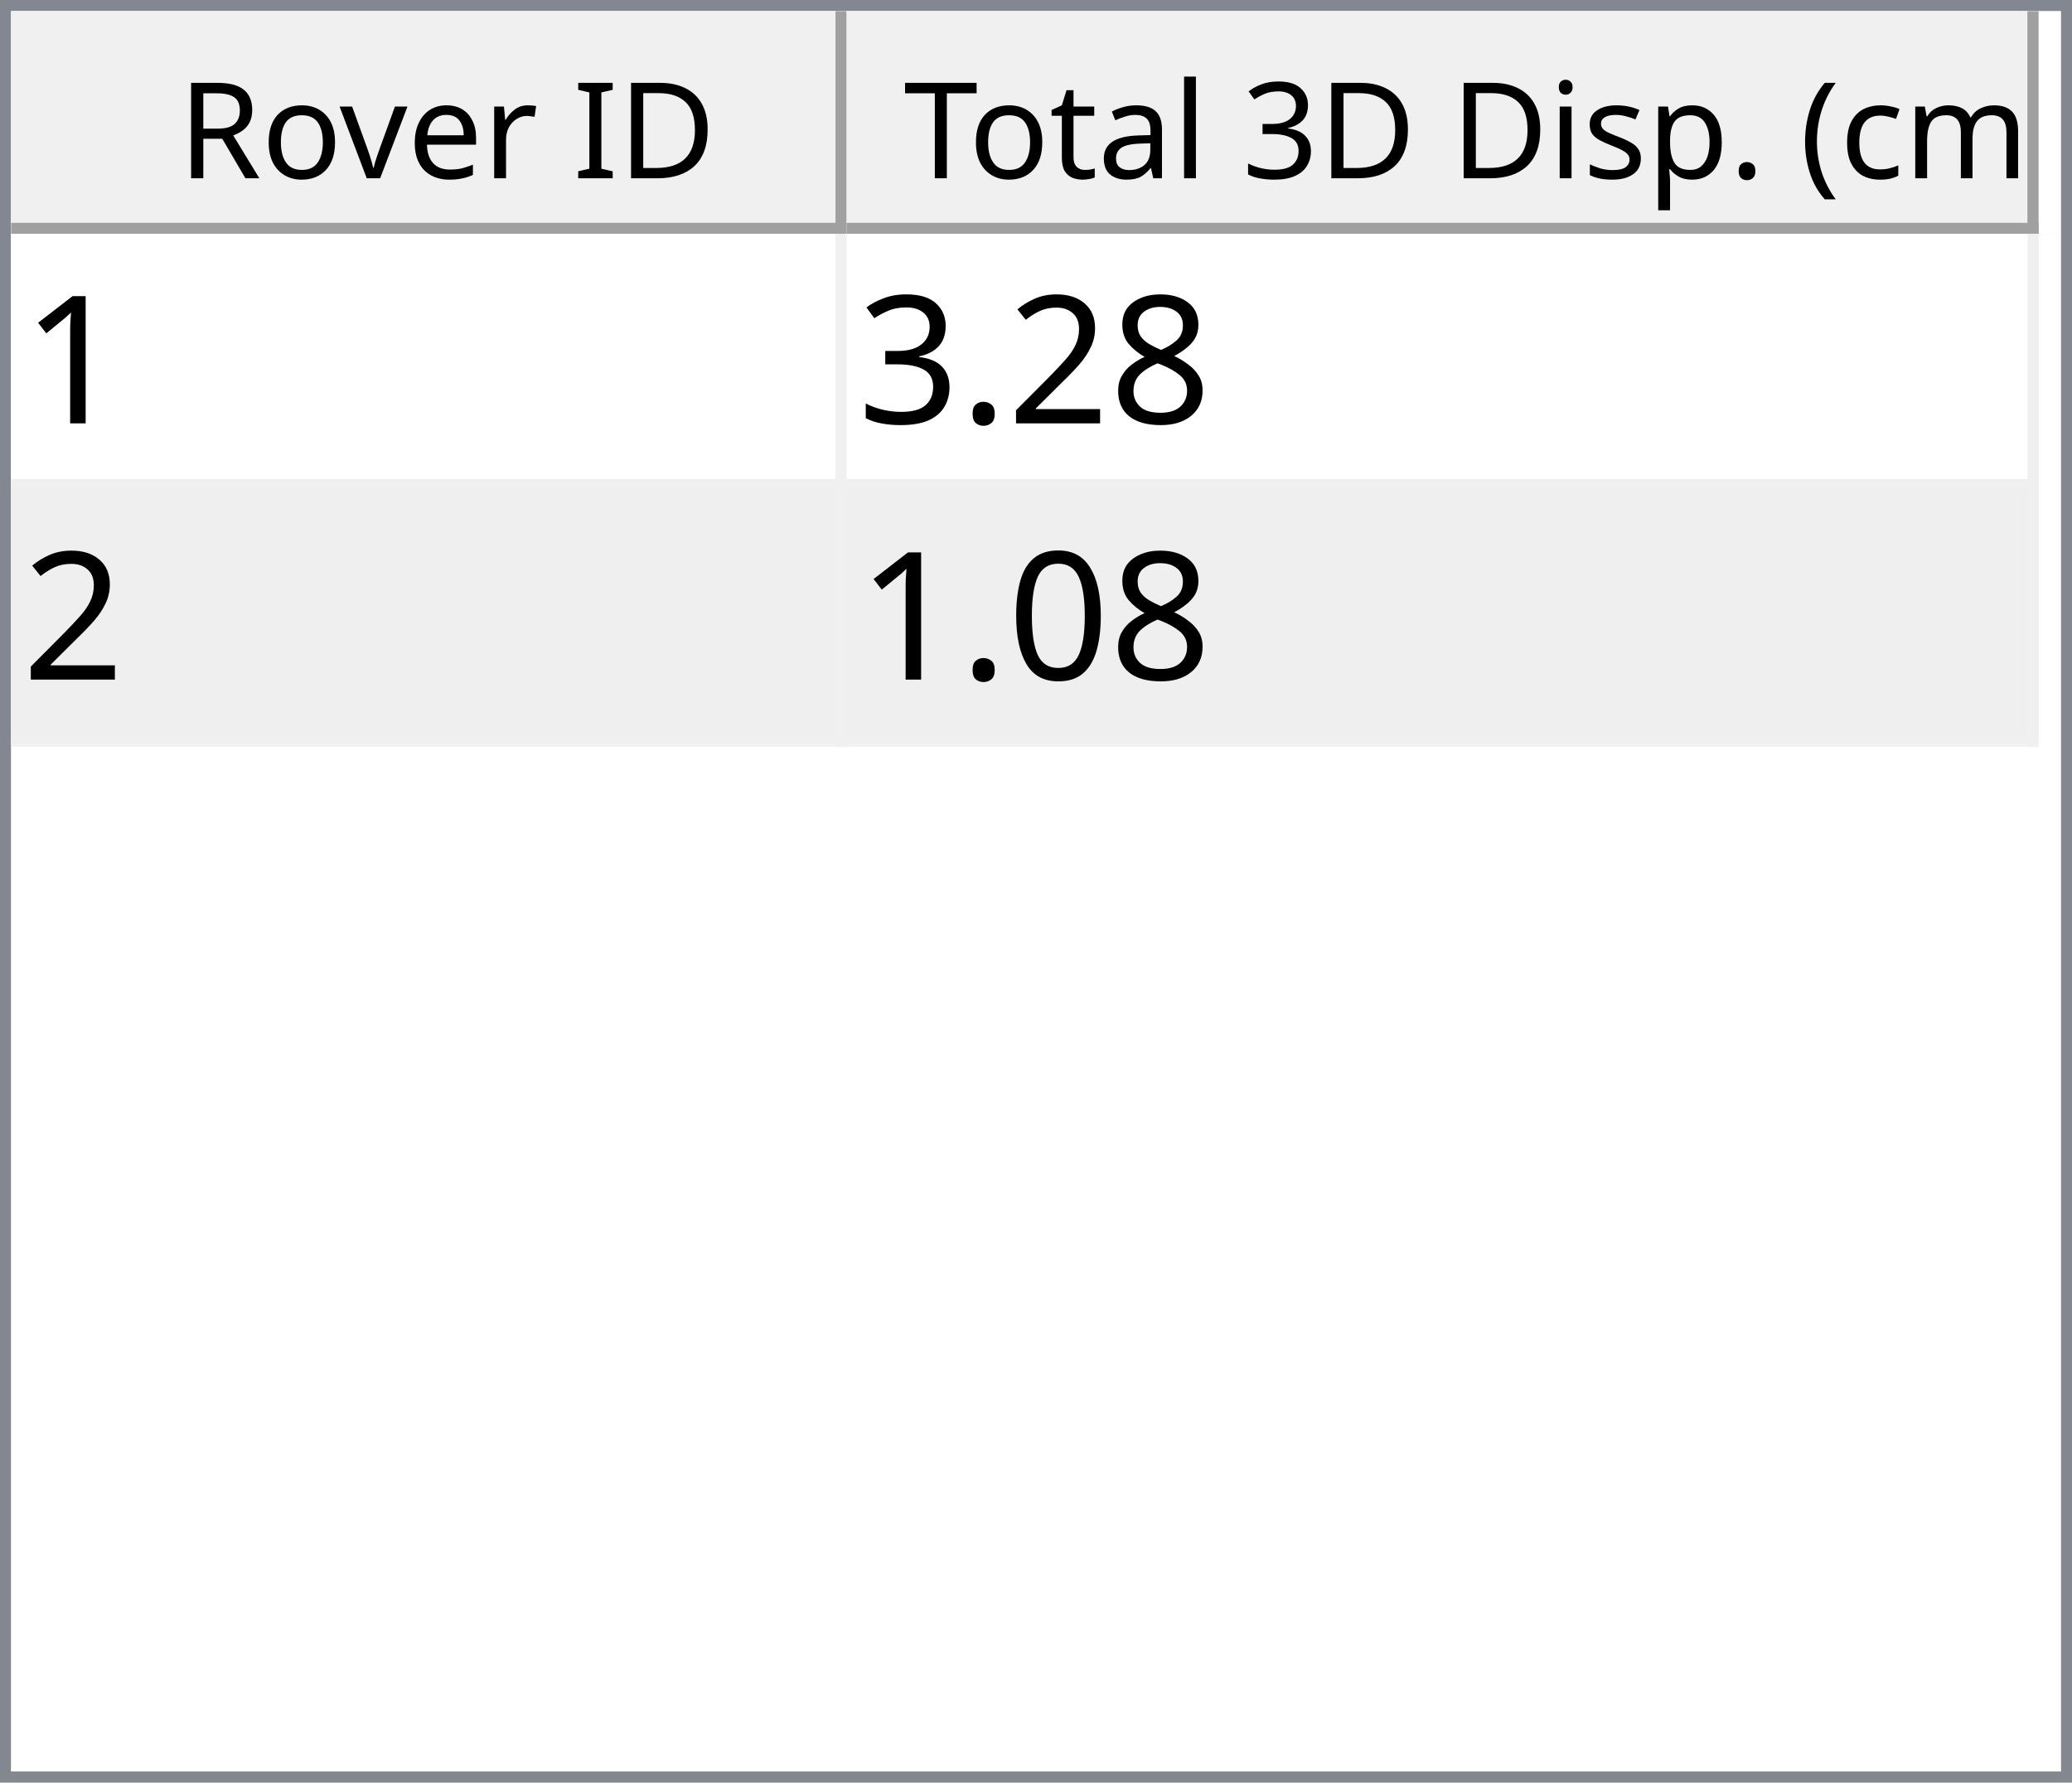
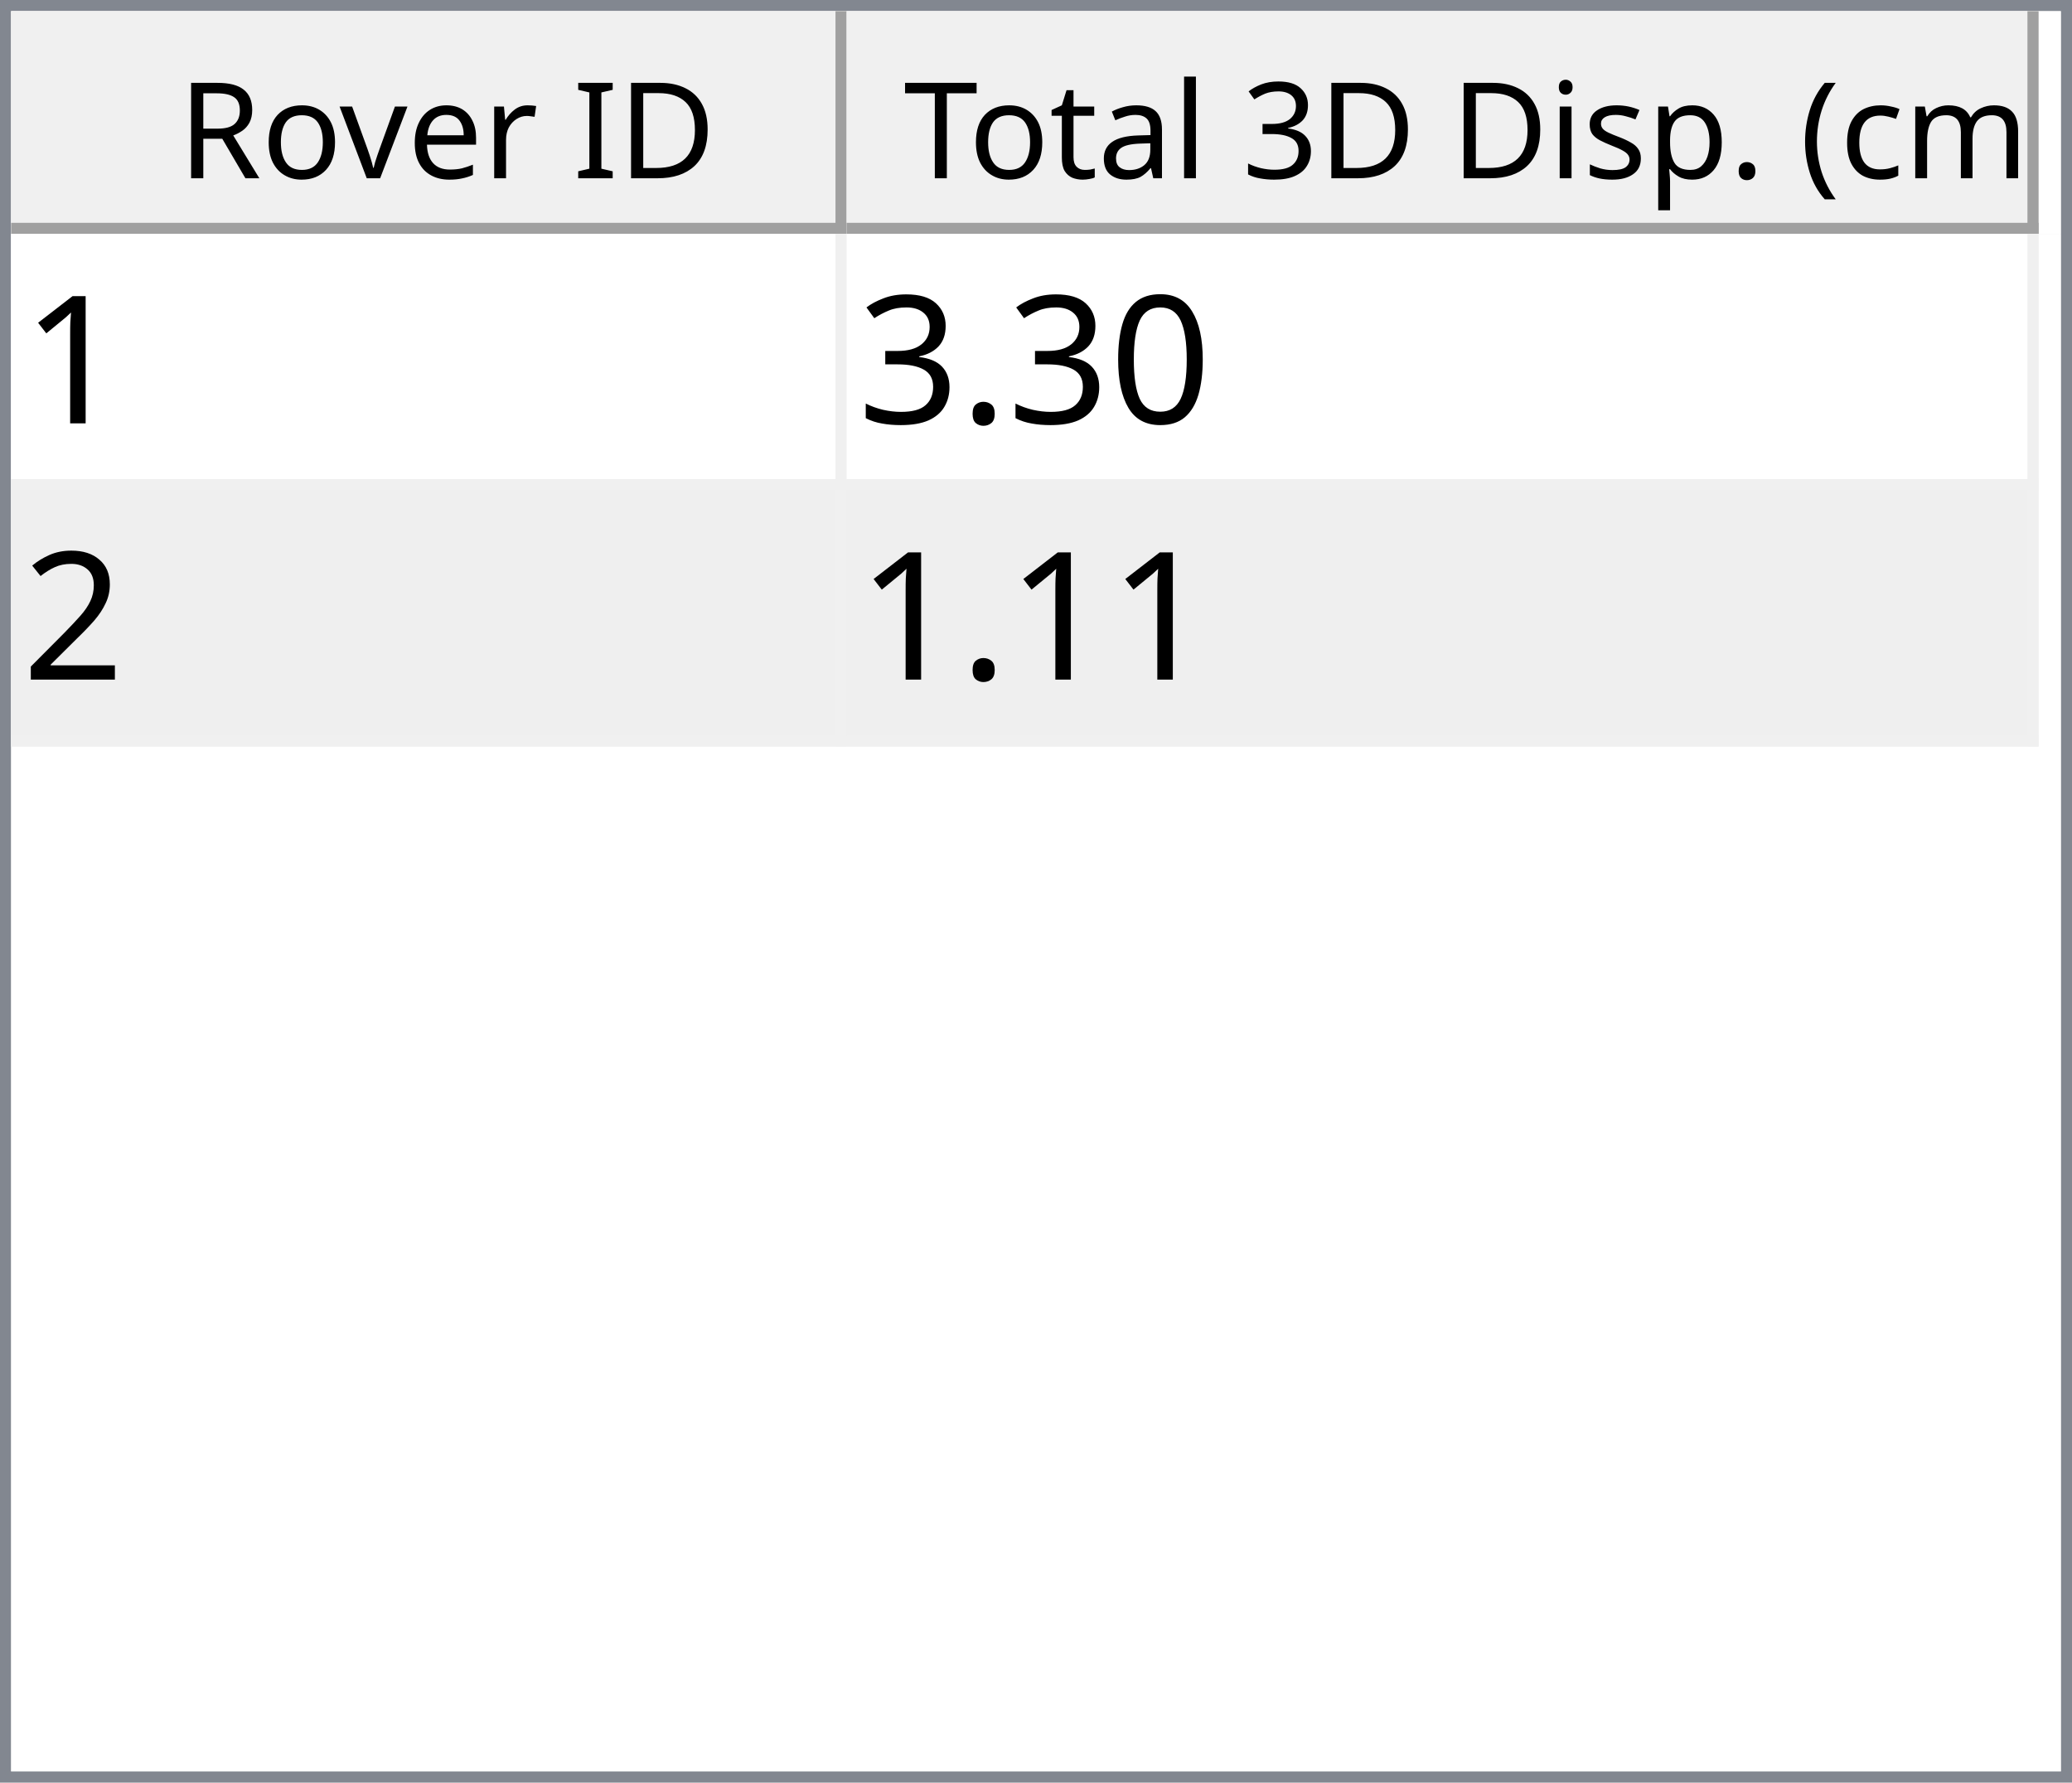
<svg xmlns="http://www.w3.org/2000/svg" style="fill-opacity:1; color-rendering:auto; color-interpolation:auto; text-rendering:auto; stroke:black; stroke-linecap:square; stroke-miterlimit:10; shape-rendering:auto; stroke-opacity:1; fill:black; stroke-dasharray:none; font-weight:normal; stroke-width:1; font-family:'Dialog'; font-style:normal; stroke-linejoin:miter; font-size:12px; stroke-dashoffset:0; image-rendering:auto;" width="186" height="160">
  <defs id="genericDefs" />
  <g>
    <defs id="defs1">
      <clipPath clipPathUnits="userSpaceOnUse" id="clipPath1">
        <path d="M0 0 L186 0 L186 160 L0 160 L0 0 Z" />
      </clipPath>
      <clipPath clipPathUnits="userSpaceOnUse" id="clipPath2">
        <path d="M0 0 L0 160 L186 160 L186 0 Z" />
      </clipPath>
      <clipPath clipPathUnits="userSpaceOnUse" id="clipPath3">
        <path d="M0 0 L0 20 L184 20 L184 0 Z" />
      </clipPath>
      <clipPath clipPathUnits="userSpaceOnUse" id="clipPath4">
        <path d="M0 0 L0 20 L75 20 L75 0 Z" />
      </clipPath>
      <clipPath clipPathUnits="userSpaceOnUse" id="clipPath5">
        <path d="M1 1 L1 19 L74 19 L74 1 Z" />
      </clipPath>
      <clipPath clipPathUnits="userSpaceOnUse" id="clipPath6">
        <path d="M0 0 L0 18 L73 18 L73 0 Z" />
      </clipPath>
      <clipPath clipPathUnits="userSpaceOnUse" id="clipPath7">
        <path d="M-0.5 -0.5 L-0.5 19.5 L74.5 19.5 L74.5 -0.5 Z" />
      </clipPath>
      <clipPath clipPathUnits="userSpaceOnUse" id="clipPath8">
        <path d="M0 0 L0 20 L107 20 L107 0 Z" />
      </clipPath>
      <clipPath clipPathUnits="userSpaceOnUse" id="clipPath9">
        <path d="M1 1 L1 19 L106 19 L106 1 Z" />
      </clipPath>
      <clipPath clipPathUnits="userSpaceOnUse" id="clipPath10">
        <path d="M0 0 L0 18 L105 18 L105 0 Z" />
      </clipPath>
      <clipPath clipPathUnits="userSpaceOnUse" id="clipPath11">
        <path d="M-0.5 -0.5 L-0.5 19.5 L106.5 19.5 L106.5 -0.5 Z" />
      </clipPath>
      <clipPath clipPathUnits="userSpaceOnUse" id="clipPath12">
        <path d="M0 0 L0 138 L184 138 L184 0 Z" />
      </clipPath>
      <clipPath clipPathUnits="userSpaceOnUse" id="clipPath13">
        <path d="M0 0 L0 46 L182 46 L182 0 Z" />
      </clipPath>
      <clipPath clipPathUnits="userSpaceOnUse" id="clipPath14">
        <path d="M-0.5 -0.5 L-0.5 45.5 L181.5 45.5 L181.5 -0.5 Z" />
      </clipPath>
      <clipPath clipPathUnits="userSpaceOnUse" id="clipPath15">
        <path d="M0 0 L0 22 L74 22 L74 0 Z" />
      </clipPath>
      <clipPath clipPathUnits="userSpaceOnUse" id="clipPath16">
        <path d="M0 0 L0 22 L106 22 L106 0 Z" />
      </clipPath>
      <font horiz-adv-x="64.551" id="font1">
        <font-face ascent="107.91" descent="25.098" units-per-em="100" style="font-style:normal; font-family:Segoe UI; font-weight:normal;" />
        <missing-glyph horiz-adv-x="64.551" d="M8.109 0 L8.109 68.266 L56.453 68.266 L56.453 0 L8.109 0 ZM15.328 7.234 L49.219 7.234 L49.219 61.031 L15.328 61.031 L15.328 7.234 Z" />
        <glyph unicode="D" horiz-adv-x="70.117" d="M9.188 0 L9.188 70.016 L28.516 70.016 Q65.531 70.016 65.531 35.891 Q65.531 19.672 55.25 9.836 Q44.969 0 27.734 0 L9.188 0 ZM17.391 62.594 L17.391 7.422 L27.828 7.422 Q41.609 7.422 49.273 14.797 Q56.938 22.172 56.938 35.688 Q56.938 62.594 28.328 62.594 L17.391 62.594 Z" />
        <glyph unicode="I" horiz-adv-x="26.611" d="M17.391 0 L9.188 0 L9.188 70.016 L17.391 70.016 L17.391 0 Z" />
        <glyph unicode=" " horiz-adv-x="27.393" d="" />
        <glyph unicode="r" horiz-adv-x="34.766" d="M34.188 41.891 Q32.078 43.5 28.125 43.5 Q23 43.5 19.555 38.672 Q16.109 33.844 16.109 25.484 L16.109 0 L8.109 0 L8.109 50 L16.109 50 L16.109 39.703 L16.312 39.703 Q18.016 44.969 21.531 47.922 Q25.047 50.875 29.391 50.875 Q32.516 50.875 34.188 50.203 L34.188 41.891 Z" />
        <glyph unicode="e" horiz-adv-x="52.295" d="M48.297 23 L12.984 23 Q13.188 14.656 17.484 10.109 Q21.781 5.562 29.297 5.562 Q37.75 5.562 44.828 11.141 L44.828 3.609 Q38.234 -1.172 27.391 -1.172 Q16.797 -1.172 10.742 5.641 Q4.688 12.453 4.688 24.812 Q4.688 36.469 11.305 43.82 Q17.922 51.172 27.734 51.172 Q37.547 51.172 42.922 44.828 Q48.297 38.484 48.297 27.203 L48.297 23 ZM40.094 29.781 Q40.047 36.719 36.75 40.578 Q33.453 44.438 27.594 44.438 Q21.922 44.438 17.969 40.383 Q14.016 36.328 13.094 29.781 L40.094 29.781 Z" />
        <glyph unicode="v" horiz-adv-x="47.9" d="M47.406 50 L27.484 0 L19.625 0 L0.688 50 L9.469 50 L22.172 13.672 Q23.578 9.672 23.922 6.688 L24.125 6.688 Q24.609 10.453 25.688 13.484 L38.969 50 L47.406 50 Z" />
        <glyph unicode="o" horiz-adv-x="58.594" d="M29 -1.172 Q17.922 -1.172 11.305 5.836 Q4.688 12.844 4.688 24.422 Q4.688 37.016 11.57 44.094 Q18.453 51.172 30.172 51.172 Q41.359 51.172 47.633 44.289 Q53.906 37.406 53.906 25.203 Q53.906 13.234 47.141 6.031 Q40.375 -1.172 29 -1.172 ZM29.594 44.438 Q21.875 44.438 17.383 39.188 Q12.891 33.938 12.891 24.703 Q12.891 15.828 17.43 10.695 Q21.969 5.562 29.594 5.562 Q37.359 5.562 41.531 10.594 Q45.703 15.625 45.703 24.906 Q45.703 34.281 41.531 39.359 Q37.359 44.438 29.594 44.438 Z" />
        <glyph unicode="R" horiz-adv-x="59.814" d="M59.375 0 L49.609 0 L37.891 19.625 Q36.281 22.359 34.766 24.289 Q33.25 26.219 31.664 27.438 Q30.078 28.656 28.25 29.219 Q26.422 29.781 24.125 29.781 L17.391 29.781 L17.391 0 L9.188 0 L9.188 70.016 L30.078 70.016 Q34.672 70.016 38.555 68.867 Q42.438 67.719 45.289 65.375 Q48.141 63.031 49.758 59.547 Q51.375 56.062 51.375 51.375 Q51.375 47.703 50.273 44.656 Q49.172 41.609 47.148 39.211 Q45.125 36.812 42.266 35.133 Q39.406 33.453 35.844 32.516 L35.844 32.328 Q37.594 31.547 38.891 30.547 Q40.188 29.547 41.359 28.18 Q42.531 26.812 43.68 25.078 Q44.828 23.344 46.234 21.047 L59.375 0 ZM17.391 62.594 L17.391 37.203 L28.516 37.203 Q31.594 37.203 34.203 38.133 Q36.812 39.062 38.719 40.797 Q40.625 42.531 41.703 45.047 Q42.781 47.562 42.781 50.688 Q42.781 56.297 39.141 59.445 Q35.5 62.594 28.609 62.594 L17.391 62.594 Z" />
        <glyph unicode=")" horiz-adv-x="30.176" d="M8.297 -15.922 L1.172 -15.922 Q16.406 2.344 16.406 26.812 Q16.406 51.469 1.078 70.016 L8.297 70.016 Q23.531 52.156 23.531 26.703 Q23.531 1.375 8.297 -15.922 Z" />
        <glyph unicode="m" horiz-adv-x="86.133" d="M79.109 0 L71.094 0 L71.094 28.719 Q71.094 37.016 68.531 40.727 Q65.969 44.438 59.906 44.438 Q54.781 44.438 51.195 39.75 Q47.609 35.062 47.609 28.516 L47.609 0 L39.594 0 L39.594 29.688 Q39.594 44.438 28.219 44.438 Q22.953 44.438 19.531 40.016 Q16.109 35.594 16.109 28.516 L16.109 0 L8.109 0 L8.109 50 L16.109 50 L16.109 42.094 L16.312 42.094 Q21.625 51.172 31.844 51.172 Q36.969 51.172 40.773 48.312 Q44.578 45.453 46 40.828 Q51.562 51.172 62.594 51.172 Q79.109 51.172 79.109 30.812 L79.109 0 Z" />
        <glyph unicode="c" horiz-adv-x="46.191" d="M42.188 2.297 Q36.422 -1.172 28.516 -1.172 Q17.828 -1.172 11.258 5.789 Q4.688 12.75 4.688 23.828 Q4.688 36.188 11.766 43.68 Q18.844 51.172 30.672 51.172 Q37.25 51.172 42.281 48.734 L42.281 40.531 Q36.719 44.438 30.375 44.438 Q22.703 44.438 17.797 38.945 Q12.891 33.453 12.891 24.516 Q12.891 15.719 17.508 10.641 Q22.125 5.562 29.891 5.562 Q36.422 5.562 42.188 9.906 L42.188 2.297 Z" />
        <glyph unicode="(" horiz-adv-x="30.176" d="M29.109 -15.922 L21.969 -15.922 Q6.844 1.375 6.844 26.703 Q6.844 52.156 21.969 70.016 L29.203 70.016 Q13.875 51.469 13.875 26.812 Q13.875 2.344 29.109 -15.922 Z" />
        <glyph unicode="." horiz-adv-x="21.68" d="M10.891 -1.078 Q8.641 -1.078 7.055 0.539 Q5.469 2.156 5.469 4.391 Q5.469 6.641 7.055 8.273 Q8.641 9.906 10.891 9.906 Q13.188 9.906 14.797 8.273 Q16.406 6.641 16.406 4.391 Q16.406 2.156 14.797 0.539 Q13.188 -1.078 10.891 -1.078 Z" />
        <glyph unicode="p" horiz-adv-x="58.789" d="M16.312 7.234 L16.109 7.234 L16.109 -23 L8.109 -23 L8.109 50 L16.109 50 L16.109 41.219 L16.312 41.219 Q22.219 51.172 33.594 51.172 Q43.266 51.172 48.688 44.461 Q54.109 37.75 54.109 26.469 Q54.109 13.922 48 6.375 Q41.891 -1.172 31.297 -1.172 Q21.578 -1.172 16.312 7.234 ZM16.109 27.391 L16.109 20.406 Q16.109 14.203 20.141 9.883 Q24.172 5.562 30.375 5.562 Q37.641 5.562 41.773 11.133 Q45.906 16.703 45.906 26.609 Q45.906 34.969 42.047 39.703 Q38.188 44.438 31.594 44.438 Q24.609 44.438 20.359 39.578 Q16.109 34.719 16.109 27.391 Z" />
        <glyph unicode="s" horiz-adv-x="42.432" d="M5.078 1.812 L5.078 10.406 Q11.625 5.562 19.484 5.562 Q30.031 5.562 30.031 12.594 Q30.031 14.594 29.125 15.992 Q28.219 17.391 26.68 18.461 Q25.141 19.531 23.07 20.383 Q21 21.234 18.609 22.172 Q15.281 23.484 12.766 24.828 Q10.25 26.172 8.57 27.859 Q6.891 29.547 6.031 31.695 Q5.172 33.844 5.172 36.719 Q5.172 40.234 6.789 42.945 Q8.406 45.656 11.086 47.484 Q13.766 49.312 17.211 50.242 Q20.656 51.172 24.312 51.172 Q30.812 51.172 35.938 48.922 L35.938 40.828 Q30.422 44.438 23.25 44.438 Q21 44.438 19.195 43.922 Q17.391 43.406 16.094 42.477 Q14.797 41.547 14.086 40.258 Q13.375 38.969 13.375 37.406 Q13.375 35.453 14.086 34.133 Q14.797 32.812 16.164 31.789 Q17.531 30.766 19.484 29.938 Q21.438 29.109 23.922 28.125 Q27.25 26.859 29.883 25.516 Q32.516 24.172 34.375 22.484 Q36.234 20.797 37.234 18.602 Q38.234 16.406 38.234 13.375 Q38.234 9.672 36.602 6.938 Q34.969 4.203 32.234 2.398 Q29.5 0.594 25.93 -0.289 Q22.359 -1.172 18.453 -1.172 Q10.75 -1.172 5.078 1.812 Z" />
        <glyph unicode="i" horiz-adv-x="24.219" d="M12.203 62.703 Q10.062 62.703 8.547 64.164 Q7.031 65.625 7.031 67.875 Q7.031 70.125 8.547 71.609 Q10.062 73.094 12.203 73.094 Q14.406 73.094 15.945 71.609 Q17.484 70.125 17.484 67.875 Q17.484 65.719 15.945 64.211 Q14.406 62.703 12.203 62.703 ZM16.109 0 L8.109 0 L8.109 50 L16.109 50 L16.109 0 Z" />
        <glyph unicode="3" horiz-adv-x="53.906" d="M46.531 19.828 Q46.531 15.094 44.75 11.211 Q42.969 7.328 39.719 4.57 Q36.469 1.812 31.93 0.297 Q27.391 -1.219 21.922 -1.219 Q11.922 -1.219 6 2.594 L6 11.188 Q13.094 5.609 22.219 5.609 Q25.875 5.609 28.828 6.539 Q31.781 7.469 33.906 9.227 Q36.031 10.984 37.18 13.477 Q38.328 15.969 38.328 19.094 Q38.328 32.812 18.797 32.812 L12.984 32.812 L12.984 39.594 L18.5 39.594 Q35.797 39.594 35.797 52.484 Q35.797 64.406 22.609 64.406 Q15.188 64.406 8.688 59.422 L8.688 67.188 Q15.375 71.188 24.609 71.188 Q29 71.188 32.57 69.969 Q36.141 68.75 38.68 66.555 Q41.219 64.359 42.609 61.281 Q44 58.203 44 54.5 Q44 40.672 30.031 36.719 L30.031 36.531 Q33.594 36.141 36.625 34.797 Q39.656 33.453 41.852 31.305 Q44.047 29.156 45.289 26.25 Q46.531 23.344 46.531 19.828 Z" />
        <glyph unicode="l" horiz-adv-x="24.219" d="M16.109 0 L8.109 0 L8.109 74.031 L16.109 74.031 L16.109 0 Z" />
        <glyph unicode="a" horiz-adv-x="50.879" d="M43.891 0 L35.891 0 L35.891 7.812 L35.688 7.812 Q30.469 -1.172 20.312 -1.172 Q12.844 -1.172 8.617 2.781 Q4.391 6.734 4.391 13.281 Q4.391 27.297 20.906 29.594 L35.891 31.688 Q35.891 44.438 25.594 44.438 Q16.547 44.438 9.281 38.281 L9.281 46.484 Q16.656 51.172 26.266 51.172 Q43.891 51.172 43.891 32.516 L43.891 0 ZM35.891 25.297 L23.828 23.641 Q18.266 22.859 15.43 20.875 Q12.594 18.891 12.594 13.875 Q12.594 10.203 15.211 7.883 Q17.828 5.562 22.172 5.562 Q28.125 5.562 32.008 9.742 Q35.891 13.922 35.891 20.312 L35.891 25.297 Z" />
        <glyph unicode="t" horiz-adv-x="33.887" d="M31.297 0.484 Q28.469 -1.078 23.828 -1.078 Q10.688 -1.078 10.688 13.578 L10.688 43.172 L2.094 43.172 L2.094 50 L10.688 50 L10.688 62.203 L18.703 64.797 L18.703 50 L31.297 50 L31.297 43.172 L18.703 43.172 L18.703 14.984 Q18.703 9.969 20.414 7.82 Q22.125 5.672 26.078 5.672 Q29.109 5.672 31.297 7.328 L31.297 0.484 Z" />
        <glyph unicode="T" horiz-adv-x="52.393" d="M50.594 62.594 L30.375 62.594 L30.375 0 L22.172 0 L22.172 62.594 L2 62.594 L2 70.016 L50.594 70.016 L50.594 62.594 Z" />
      </font>
      <font horiz-adv-x="75.0" id="font2">
        <font-face ascent="100.537" descent="21.973" units-per-em="100" style="font-style:normal; font-family:sans-serif; font-weight:normal;" />
        <missing-glyph horiz-adv-x="75.0" d="M12.5 0 L12.5 62.5 L62.5 62.5 L62.5 0 L12.5 0 ZM14.062 1.562 L60.938 1.562 L60.938 60.938 L14.062 60.938 L14.062 1.562 Z" />
        <glyph unicode="1" horiz-adv-x="55.615" d="M37.25 0 L28.469 0 L28.469 56 Q25.297 52.984 20.141 49.953 Q14.984 46.922 10.891 45.406 L10.891 53.906 Q18.266 57.375 23.781 62.305 Q29.297 67.234 31.594 71.875 L37.25 71.875 L37.25 0 Z" />
-         <glyph unicode="8" horiz-adv-x="55.615" d="M17.672 38.812 Q12.203 40.828 9.57 44.539 Q6.938 48.25 6.938 53.422 Q6.938 61.234 12.555 66.555 Q18.172 71.875 27.484 71.875 Q36.859 71.875 42.578 66.43 Q48.297 60.984 48.297 53.172 Q48.297 48.188 45.68 44.508 Q43.062 40.828 37.75 38.812 Q44.344 36.672 47.781 31.883 Q51.219 27.094 51.219 20.453 Q51.219 11.281 44.727 5.031 Q38.234 -1.219 27.641 -1.219 Q17.047 -1.219 10.547 5.055 Q4.047 11.328 4.047 20.703 Q4.047 27.688 7.594 32.398 Q11.141 37.109 17.672 38.812 ZM15.922 53.719 Q15.922 48.641 19.195 45.414 Q22.469 42.188 27.688 42.188 Q32.766 42.188 36.016 45.383 Q39.266 48.578 39.266 53.219 Q39.266 58.062 35.914 61.359 Q32.562 64.656 27.594 64.656 Q22.562 64.656 19.242 61.43 Q15.922 58.203 15.922 53.719 ZM13.094 20.656 Q13.094 16.891 14.875 13.375 Q16.656 9.859 20.172 7.93 Q23.688 6 27.734 6 Q34.031 6 38.133 10.055 Q42.234 14.109 42.234 20.359 Q42.234 26.703 38.016 30.859 Q33.797 35.016 27.438 35.016 Q21.234 35.016 17.164 30.914 Q13.094 26.812 13.094 20.656 Z" />
-         <glyph unicode="2" horiz-adv-x="55.615" d="M50.344 8.453 L50.344 0 L3.031 0 Q2.938 3.172 4.047 6.109 Q5.859 10.938 9.836 15.625 Q13.812 20.312 21.344 26.469 Q33.016 36.031 37.117 41.625 Q41.219 47.219 41.219 52.203 Q41.219 57.422 37.477 61.008 Q33.734 64.594 27.734 64.594 Q21.391 64.594 17.578 60.789 Q13.766 56.984 13.719 50.25 L4.688 51.172 Q5.609 61.281 11.664 66.578 Q17.719 71.875 27.938 71.875 Q38.234 71.875 44.242 66.164 Q50.25 60.453 50.25 52 Q50.25 47.703 48.492 43.555 Q46.734 39.406 42.656 34.812 Q38.578 30.219 29.109 22.219 Q21.188 15.578 18.945 13.211 Q16.703 10.844 15.234 8.453 L50.344 8.453 Z" />
+         <glyph unicode="0" horiz-adv-x="55.615" d="M4.156 35.297 Q4.156 48 6.766 55.742 Q9.375 63.484 14.523 67.68 Q19.672 71.875 27.484 71.875 Q33.25 71.875 37.594 69.555 Q41.938 67.234 44.773 62.867 Q47.609 58.5 49.219 52.227 Q50.828 45.953 50.828 35.297 Q50.828 22.703 48.242 14.969 Q45.656 7.234 40.508 3.008 Q35.359 -1.219 27.484 -1.219 Q17.141 -1.219 11.234 6.203 Q4.156 15.141 4.156 35.297 ZM13.188 35.297 Q13.188 17.672 17.312 11.836 Q21.438 6 27.484 6 Q33.547 6 37.672 11.859 Q41.797 17.719 41.797 35.297 Q41.797 52.984 37.672 58.789 Q33.547 64.594 27.391 64.594 Q21.344 64.594 17.719 59.469 Q13.188 52.938 13.188 35.297 Z" />
        <glyph unicode="." horiz-adv-x="27.783" d="M9.078 0 L9.078 10.016 L19.094 10.016 L19.094 0 L9.078 0 Z" />
        <glyph unicode="3" horiz-adv-x="55.615" d="M4.203 18.891 L12.984 20.062 Q14.5 12.594 18.141 9.297 Q21.781 6 27 6 Q33.203 6 37.477 10.297 Q41.75 14.594 41.75 20.953 Q41.75 27 37.797 30.93 Q33.844 34.859 27.734 34.859 Q25.25 34.859 21.531 33.891 L22.516 41.609 Q23.391 41.5 23.922 41.5 Q29.547 41.5 34.039 44.43 Q38.531 47.359 38.531 53.469 Q38.531 58.297 35.258 61.477 Q31.984 64.656 26.812 64.656 Q21.688 64.656 18.266 61.43 Q14.844 58.203 13.875 51.766 L5.078 53.328 Q6.688 62.156 12.398 67.016 Q18.109 71.875 26.609 71.875 Q32.469 71.875 37.398 69.359 Q42.328 66.844 44.945 62.5 Q47.562 58.156 47.562 53.266 Q47.562 48.641 45.07 44.828 Q42.578 41.016 37.703 38.766 Q44.047 37.312 47.562 32.695 Q51.078 28.078 51.078 21.141 Q51.078 11.766 44.242 5.25 Q37.406 -1.266 26.953 -1.266 Q17.531 -1.266 11.305 4.352 Q5.078 9.969 4.203 18.891 Z" />
-         <glyph unicode="0" horiz-adv-x="55.615" d="M4.156 35.297 Q4.156 48 6.766 55.742 Q9.375 63.484 14.523 67.68 Q19.672 71.875 27.484 71.875 Q33.25 71.875 37.594 69.555 Q41.938 67.234 44.773 62.867 Q47.609 58.5 49.219 52.227 Q50.828 45.953 50.828 35.297 Q50.828 22.703 48.242 14.969 Q45.656 7.234 40.508 3.008 Q35.359 -1.219 27.484 -1.219 Q17.141 -1.219 11.234 6.203 Q4.156 15.141 4.156 35.297 ZM13.188 35.297 Q13.188 17.672 17.312 11.836 Q21.438 6 27.484 6 Q33.547 6 37.672 11.859 Q41.797 17.719 41.797 35.297 Q41.797 52.984 37.672 58.789 Q33.547 64.594 27.391 64.594 Q21.344 64.594 17.719 59.469 Q13.188 52.938 13.188 35.297 Z" />
+         <glyph unicode="2" horiz-adv-x="55.615" d="M50.344 8.453 L50.344 0 L3.031 0 Q2.938 3.172 4.047 6.109 Q5.859 10.938 9.836 15.625 Q13.812 20.312 21.344 26.469 Q33.016 36.031 37.117 41.625 Q41.219 47.219 41.219 52.203 Q41.219 57.422 37.477 61.008 Q33.734 64.594 27.734 64.594 Q21.391 64.594 17.578 60.789 Q13.766 56.984 13.719 50.25 L4.688 51.172 Q5.609 61.281 11.664 66.578 Q17.719 71.875 27.938 71.875 Q38.234 71.875 44.242 66.164 Q50.25 60.453 50.25 52 Q50.25 47.703 48.492 43.555 Q46.734 39.406 42.656 34.812 Q38.578 30.219 29.109 22.219 Q21.188 15.578 18.945 13.211 Q16.703 10.844 15.234 8.453 L50.344 8.453 Z" />
      </font>
    </defs>
    <g style="fill:white; stroke:white;">
      <rect x="0" y="0" width="186" style="clip-path:url(#clipPath1); stroke:none;" height="160" />
    </g>
    <g style="fill:white; text-rendering:optimizeSpeed; color-rendering:optimizeSpeed; image-rendering:optimizeSpeed; shape-rendering:crispEdges; stroke:white; color-interpolation:sRGB;">
      <rect x="0" width="186" height="160" y="0" style="stroke:none;" />
      <path style="stroke:none;" d="M0 160 L186 160 L186 0 L0 0 Z" />
    </g>
    <g style="fill:rgb(240,240,240); font-family:'Segoe UI'; stroke:rgb(240,240,240);">
      <rect x="0" y="0" width="186" style="clip-path:url(#clipPath2); stroke:none;" height="160" />
    </g>
    <g style="fill:rgb(130,135,144); font-family:'Segoe UI'; stroke:rgb(130,135,144);">
      <path d="M0 0 L186 0 L186 160 L0 160 L0 0 ZM1 1 L185 1 L185 159 L1 159 L1 1 Z" style="fill-rule:evenodd; clip-path:url(#clipPath2); stroke:none;" />
    </g>
    <g style="fill:white; font-family:'Segoe UI'; stroke:white;" transform="translate(1,1)">
      <rect x="0" y="0" width="184" style="clip-path:url(#clipPath3); stroke:none;" height="20" />
    </g>
    <g style="fill:rgb(240,240,240); font-family:'Segoe UI'; stroke:rgb(240,240,240);" transform="translate(1,1)">
      <rect x="0" y="0" width="75" style="clip-path:url(#clipPath4); stroke:none;" height="20" />
    </g>
    <g style="font-family:'Segoe UI';" transform="translate(2,2)">
      <text x="14" xml:space="preserve" y="14" style="clip-path:url(#clipPath6); stroke:none;">Rover ID</text>
    </g>
    <g style="fill:rgb(160,160,160); font-family:'Segoe UI'; stroke:rgb(160,160,160); stroke-linejoin:bevel;" transform="translate(1.5,1.5)">
      <line x1="74" x2="74" y1="0" style="fill:none; clip-path:url(#clipPath7);" y2="19" />
    </g>
    <g style="fill:rgb(160,160,160); font-family:'Segoe UI'; stroke:rgb(160,160,160); stroke-linejoin:bevel;" transform="matrix(1,0,0,1,1,1) translate(0.5,0.5)">
      <line x1="0" x2="74" y1="19" style="fill:none; clip-path:url(#clipPath7);" y2="19" />
    </g>
    <g style="fill:rgb(240,240,240); font-family:'Segoe UI'; stroke:rgb(240,240,240);" transform="translate(76,1)">
      <rect x="0" y="0" width="107" style="clip-path:url(#clipPath8); stroke:none;" height="20" />
    </g>
    <g style="font-family:'Segoe UI';" transform="translate(77,2)">
      <text x="1" xml:space="preserve" y="14" style="clip-path:url(#clipPath10); stroke:none;"> Total 3D Disp. (cm)</text>
    </g>
    <g style="fill:rgb(160,160,160); font-family:'Segoe UI'; stroke:rgb(160,160,160); stroke-linejoin:bevel;" transform="translate(76.5,1.5)">
      <line x1="106" x2="106" y1="0" style="fill:none; clip-path:url(#clipPath11);" y2="19" />
    </g>
    <g style="fill:rgb(160,160,160); font-family:'Segoe UI'; stroke:rgb(160,160,160); stroke-linejoin:bevel;" transform="matrix(1,0,0,1,76,1) translate(0.5,0.5)">
      <line x1="0" x2="106" y1="19" style="fill:none; clip-path:url(#clipPath11);" y2="19" />
    </g>
    <g style="fill:white; font-family:'Segoe UI'; stroke:white;" transform="translate(1,21)">
      <rect x="0" y="0" width="184" style="clip-path:url(#clipPath12); stroke:none;" height="138" />
    </g>
    <g style="fill:rgb(240,240,240); font-size:16px; font-family:sans-serif; stroke:rgb(240,240,240);" transform="translate(1,21)">
      <rect x="0" y="0" width="182" style="clip-path:url(#clipPath13); stroke:none;" height="46" />
      <line transform="translate(0.5,0.5)" x1="0" x2="181" y1="22" style="clip-path:url(#clipPath14); fill:none; stroke-linejoin:bevel;" y2="22" />
    </g>
    <g transform="matrix(1,0,0,1,1,21) translate(0.5,0.5)" style="fill:rgb(240,240,240); font-size:16px; font-family:sans-serif; stroke:rgb(240,240,240); stroke-linejoin:bevel;">
      <line x1="0" x2="181" y1="45" style="fill:none; clip-path:url(#clipPath14);" y2="45" />
    </g>
    <g transform="matrix(1,0,0,1,1,21) translate(0.5,0.5)" style="fill:rgb(240,240,240); font-size:16px; font-family:sans-serif; stroke:rgb(240,240,240); stroke-linejoin:bevel;">
      <line x1="74" x2="74" y1="0" style="fill:none; clip-path:url(#clipPath14);" y2="45" />
    </g>
    <g transform="matrix(1,0,0,1,1,21) translate(0.5,0.5)" style="fill:rgb(240,240,240); font-size:16px; font-family:sans-serif; stroke:rgb(240,240,240); stroke-linejoin:bevel;">
      <line x1="181" x2="181" y1="0" style="fill:none; clip-path:url(#clipPath14);" y2="45" />
    </g>
    <g style="fill:white; font-size:16px; font-family:sans-serif; stroke:white;" transform="matrix(1,0,0,1,1,21)">
      <rect x="0" y="0" width="74" style="clip-path:url(#clipPath15); stroke:none;" height="22" />
      <text x="1" y="17" style="fill:black; clip-path:url(#clipPath15); stroke:none;" xml:space="preserve">1</text>
    </g>
    <g style="fill:white; font-size:16px; font-family:sans-serif; stroke:white;" transform="matrix(1,0,0,1,1,21) translate(75,0)">
      <rect x="0" y="0" width="106" style="clip-path:url(#clipPath16); stroke:none;" height="22" />
-       <text x="1" y="17" style="fill:black; clip-path:url(#clipPath16); stroke:none;" xml:space="preserve">3.28</text>
+       <text x="1" y="17" style="fill:black; clip-path:url(#clipPath16); stroke:none;" xml:space="preserve">3.30</text>
    </g>
    <g style="fill:rgb(239,239,239); font-size:16px; font-family:sans-serif; stroke:rgb(239,239,239);" transform="matrix(1,0,0,1,1,21) translate(0,23)">
      <rect x="0" y="0" width="74" style="clip-path:url(#clipPath15); stroke:none;" height="22" />
      <text x="1" y="17" style="fill:black; clip-path:url(#clipPath15); stroke:none;" xml:space="preserve">2</text>
    </g>
    <g style="fill:rgb(239,239,239); font-size:16px; font-family:sans-serif; stroke:rgb(239,239,239);" transform="matrix(1,0,0,1,1,21) translate(75,23)">
      <rect x="0" y="0" width="106" style="clip-path:url(#clipPath16); stroke:none;" height="22" />
-       <text x="1" y="17" style="fill:black; clip-path:url(#clipPath16); stroke:none;" xml:space="preserve">1.08</text>
+       <text x="1" y="17" style="fill:black; clip-path:url(#clipPath16); stroke:none;" xml:space="preserve">1.11</text>
    </g>
  </g>
</svg>
